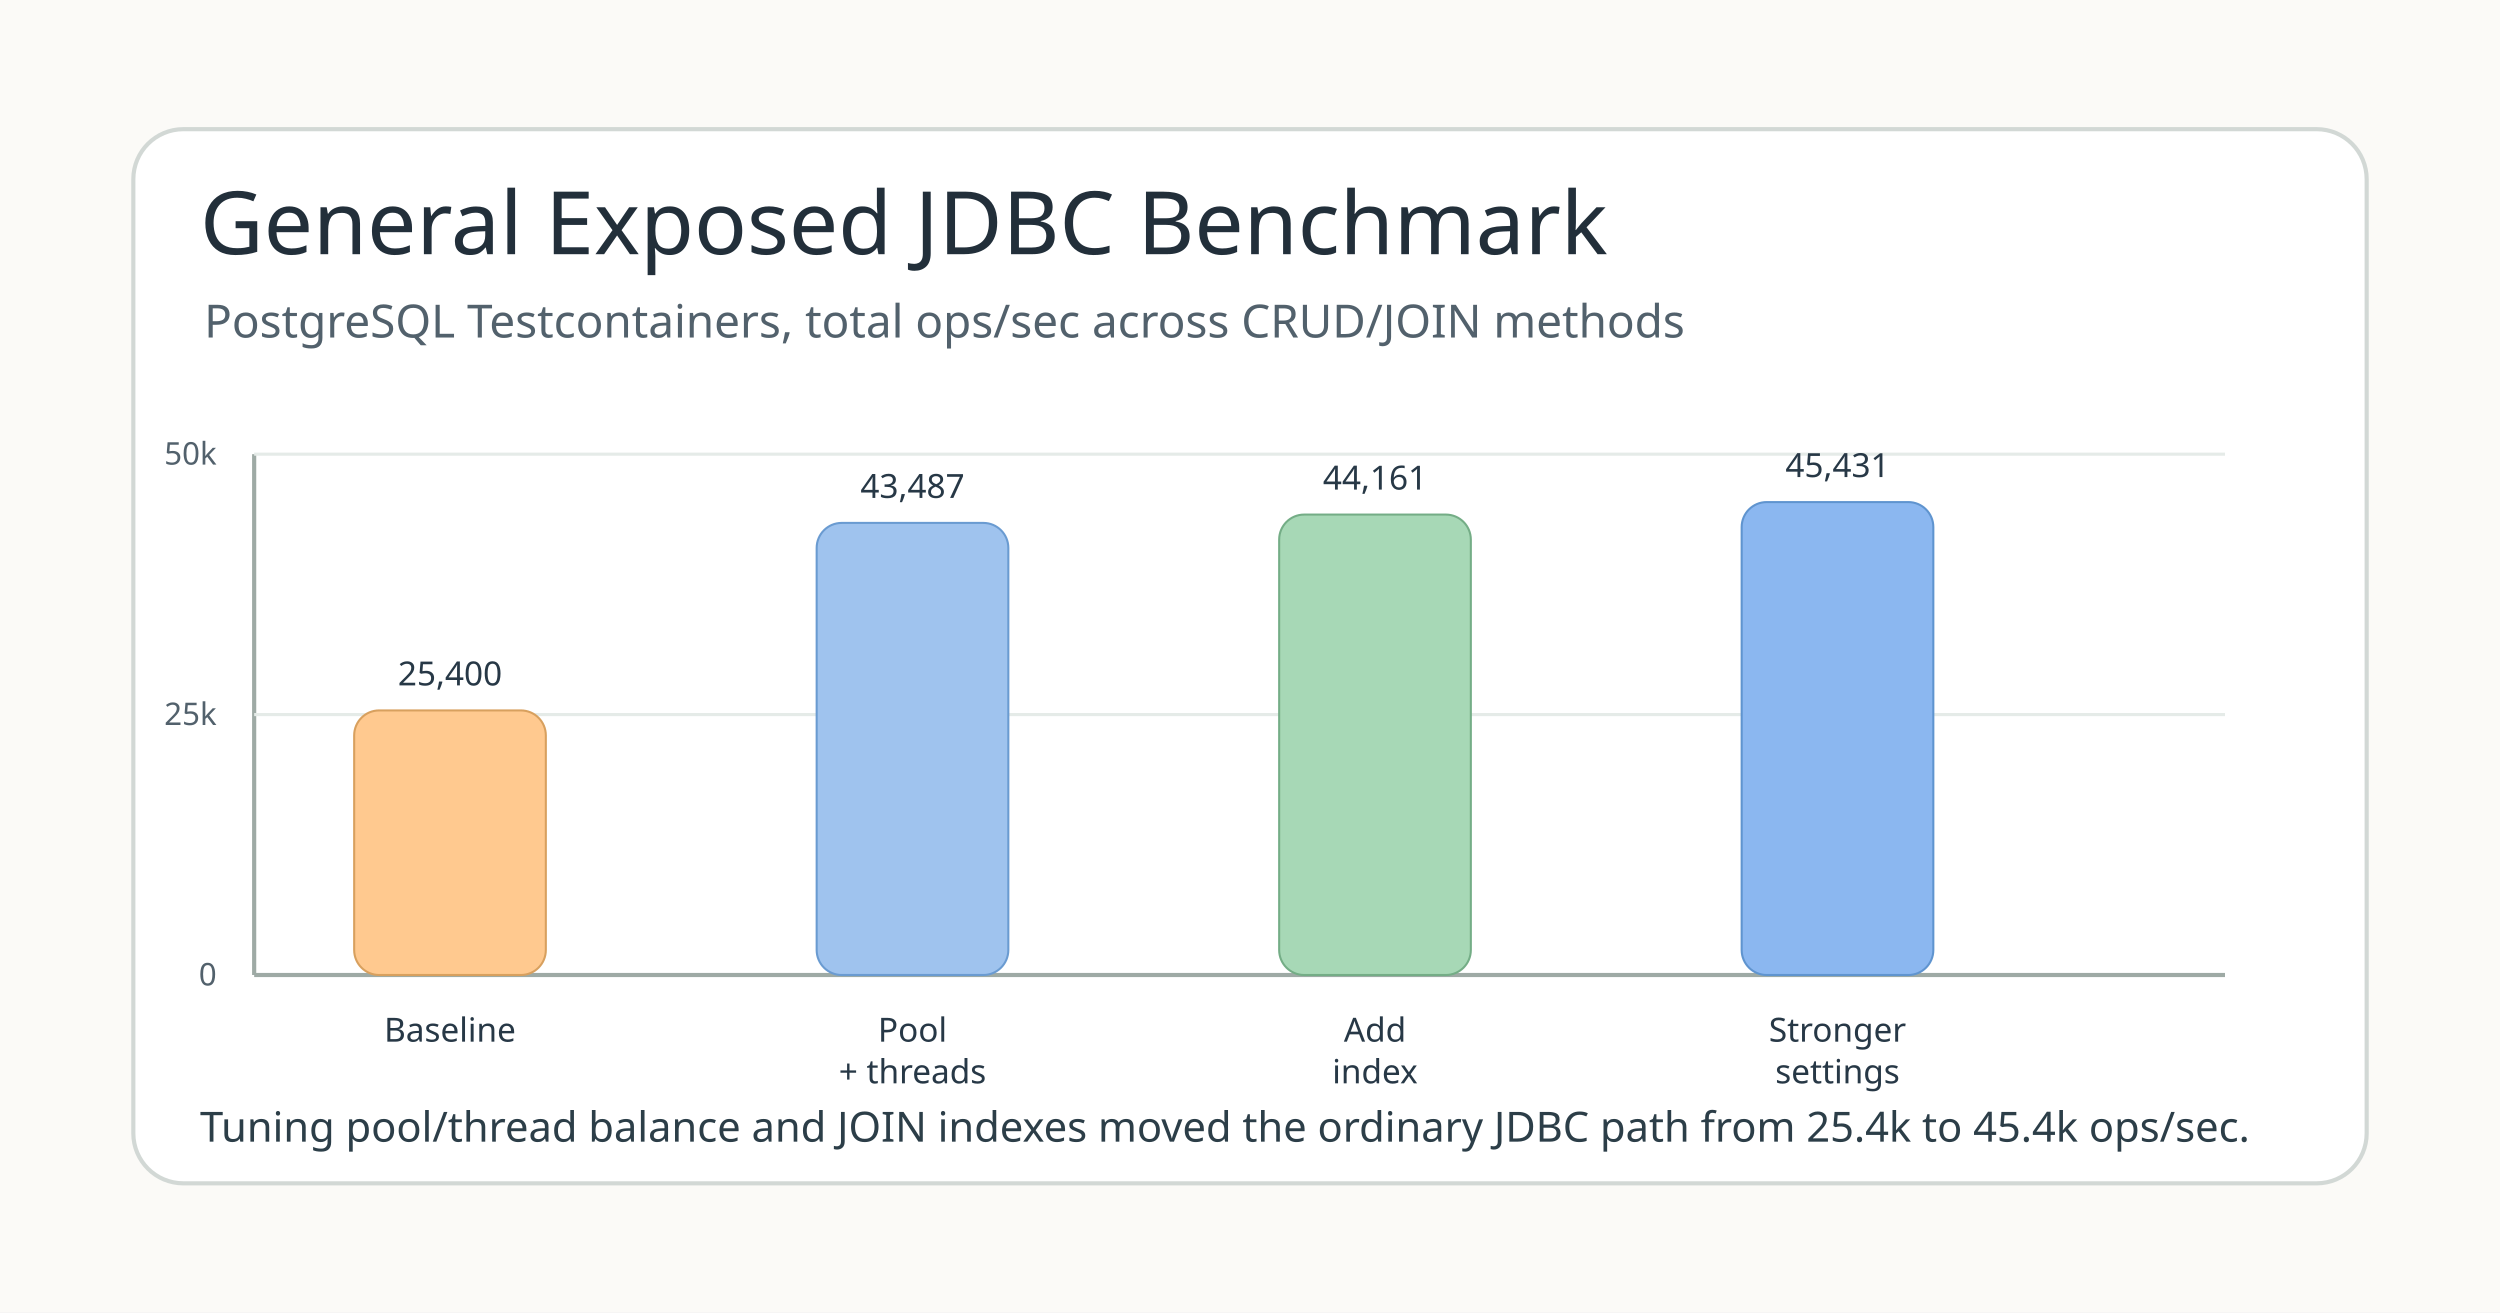
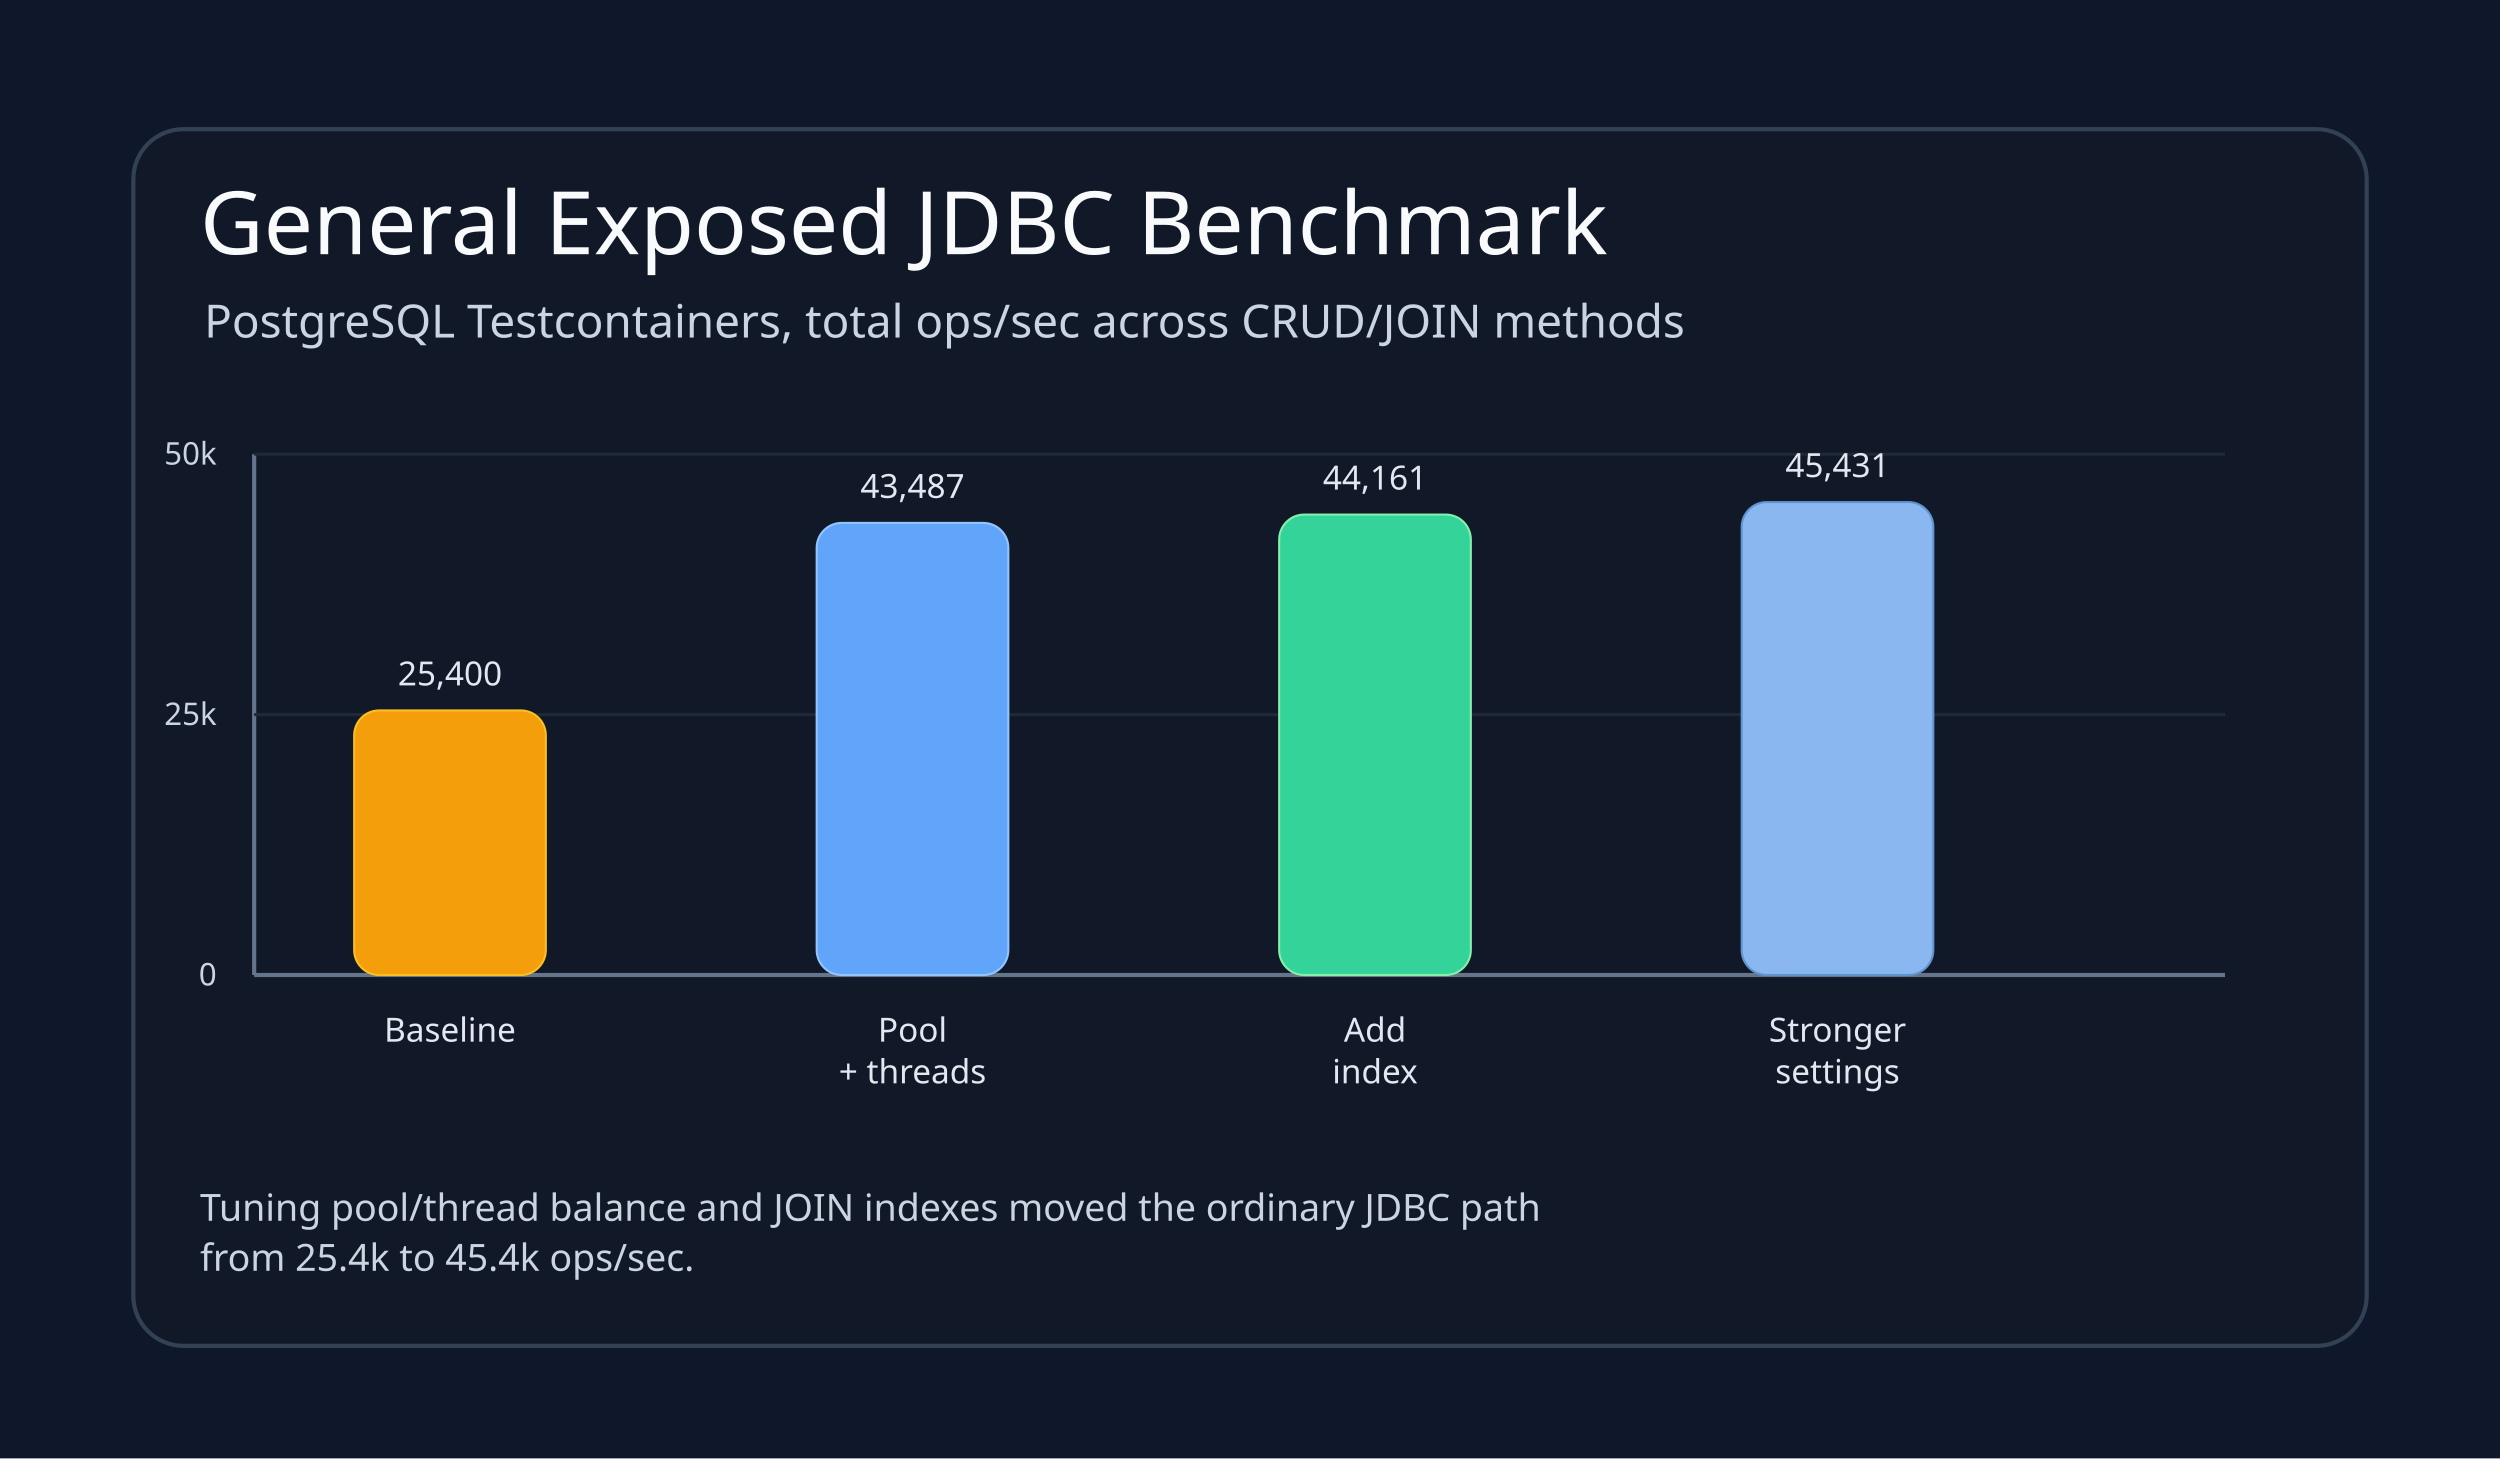
- <svg xmlns="http://www.w3.org/2000/svg" width="1200" height="630" viewBox="0 0 1200 630" role="img" aria-labelledby="title desc">
-   <rect width="1200" height="630" fill="#fbfaf7" />
-   <rect x="64" y="62" width="1072" height="506" rx="24" fill="#ffffff" stroke="#d2d8d5" stroke-width="2" />
-   <text x="96" y="122" font-family="Architects Daughter" font-size="42" fill="#222f3a">General Exposed JDBC Benchmark</text>
-   <text x="98" y="162" font-family="Comic Mono" font-size="22" fill="#52616c">PostgreSQL Testcontainers, total ops/sec across CRUD/JOIN methods</text>
-   <g font-family="Comic Mono" font-size="15" fill="#52616c">
-     <line x1="122" y1="468" x2="1068" y2="468" stroke="#9eaaa5" stroke-width="2" />
-     <line x1="122" y1="218" x2="122" y2="468" stroke="#9eaaa5" stroke-width="2" />
-     <line x1="122" y1="343" x2="1068" y2="343" stroke="#e5ebe8" stroke-width="1.5" />
-     <line x1="122" y1="218" x2="1068" y2="218" stroke="#e5ebe8" stroke-width="1.5" />
+ <svg xmlns="http://www.w3.org/2000/svg" width="1200" height="700" viewBox="0 0 1200 700" role="img" aria-labelledby="title desc">
+   <rect width="1200" height="700" fill="#0f172a" />
+   <rect x="64" y="62" width="1072" height="584" rx="24" fill="#111827" stroke="#334155" stroke-width="2" />
+   <text x="96" y="122" font-family="Architects Daughter" font-size="42" fill="#f8fafc">General Exposed JDBC Benchmark</text>
+   <text x="98" y="162" font-family="Comic Mono" font-size="22" fill="#cbd5e1">PostgreSQL Testcontainers, total ops/sec across CRUD/JOIN methods</text>
+   <g font-family="Comic Mono" font-size="15" fill="#cbd5e1">
+     <line x1="122" y1="468" x2="1068" y2="468" stroke="#64748b" stroke-width="2" />
+     <line x1="122" y1="218" x2="122" y2="468" stroke="#64748b" stroke-width="2" />
+     <line x1="122" y1="343" x2="1068" y2="343" stroke="#1f2937" stroke-width="1.5" />
+     <line x1="122" y1="218" x2="1068" y2="218" stroke="#1f2937" stroke-width="1.5" />
    <text x="104" y="473" text-anchor="end">0</text>
    <text x="104" y="348" text-anchor="end">25k</text>
    <text x="104" y="223" text-anchor="end">50k</text>
  </g>
-   <g font-family="Comic Mono" font-size="16" fill="#273846">
-     <rect x="170" y="341" width="92" height="127" rx="12" fill="#ffc98f" stroke="#d8a05e" />
+   <g font-family="Comic Mono" font-size="16" fill="#e2e8f0">
+     <rect x="170" y="341" width="92" height="127" rx="12" fill="#f59e0b" stroke="#fbbf24" />
    <text x="216" y="329" text-anchor="middle">25,400</text>
    <text x="216" y="500" text-anchor="middle">Baseline</text>
-     <rect x="392" y="251" width="92" height="217" rx="12" fill="#9fc3ee" stroke="#6a9bd1" />
+     <rect x="392" y="251" width="92" height="217" rx="12" fill="#60a5fa" stroke="#93c5fd" />
    <text x="438" y="239" text-anchor="middle">43,487</text>
    <text x="438" y="500" text-anchor="middle">Pool</text>
    <text x="438" y="520" text-anchor="middle">+ threads</text>
-     <rect x="614" y="247" width="92" height="221" rx="12" fill="#a7d8b6" stroke="#74ad86" />
+     <rect x="614" y="247" width="92" height="221" rx="12" fill="#34d399" stroke="#86efac" />
    <text x="660" y="235" text-anchor="middle">44,161</text>
    <text x="660" y="500" text-anchor="middle">Add</text>
    <text x="660" y="520" text-anchor="middle">index</text>
    <rect x="836" y="241" width="92" height="227" rx="12" fill="#8bb7f0" stroke="#5f94cf" />
    <text x="882" y="229" text-anchor="middle">45,431</text>
    <text x="882" y="500" text-anchor="middle">Stronger</text>
    <text x="882" y="520" text-anchor="middle">settings</text>
  </g>
-   <text x="96" y="548" font-family="Comic Mono" font-size="20" fill="#2c3e48">Tuning pool/thread balance and JOIN indexes moved the ordinary JDBC path from 25.4k to 45.4k ops/sec.</text>
+   <text x="96" y="586" font-family="Comic Mono" font-size="18" fill="#cbd5e1">Tuning pool/thread balance and JOIN indexes moved the ordinary JDBC path</text>
+   <text x="96" y="610" font-family="Comic Mono" font-size="18" fill="#cbd5e1">from 25.4k to 45.4k ops/sec.</text>
</svg>
